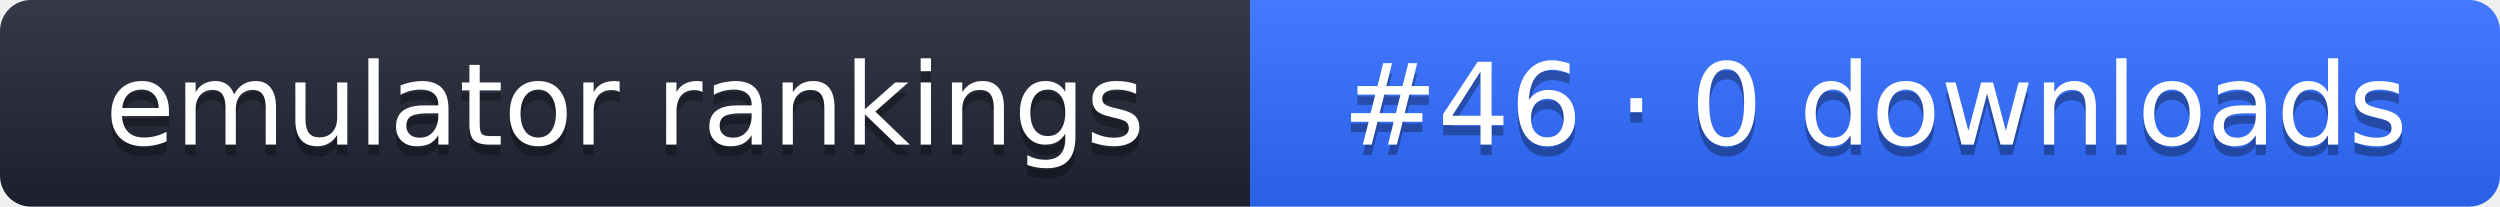
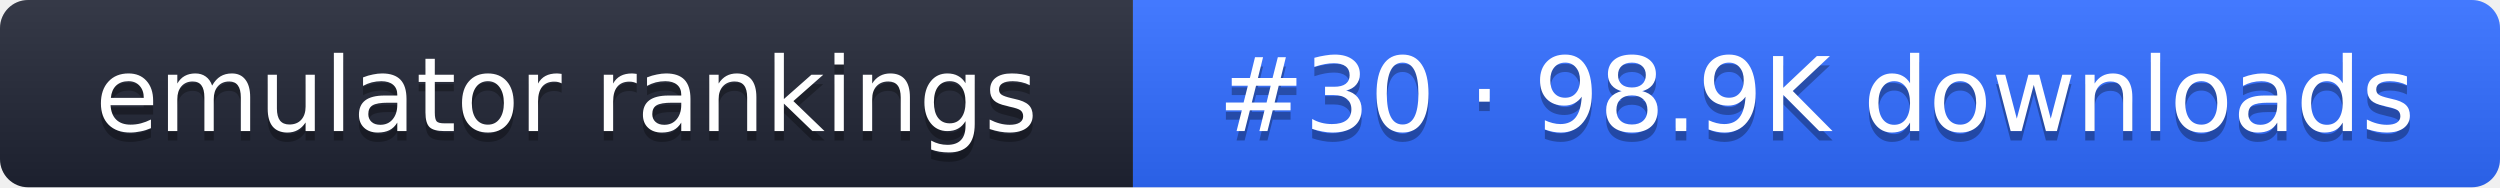
- <svg xmlns="http://www.w3.org/2000/svg" width="242" height="20" role="img" aria-label="emulator rankings: #46 · 0 downloads">
+ <svg xmlns="http://www.w3.org/2000/svg" width="267" height="20" role="img" aria-label="emulator rankings: #30 · 98.9K downloads">
  <linearGradient id="g" x2="0" y2="100%">
    <stop offset="0" stop-color="#fff" stop-opacity=".1" />
    <stop offset="1" stop-opacity=".1" />
  </linearGradient>
  <clipPath id="r">
-     <rect width="242" height="20" rx="3" fill="#fff" />
+     <rect width="267" height="20" rx="3" fill="#fff" />
  </clipPath>
  <g clip-path="url(#r)">
    <rect width="121" height="20" fill="#1f2433" />
-     <rect x="121" width="121" height="20" fill="#2f6bff" />
-     <rect width="242" height="20" fill="url(#g)" />
+     <rect x="121" width="146" height="20" fill="#2f6bff" />
+     <rect width="267" height="20" fill="url(#g)" />
  </g>
  <g fill="#fff" text-anchor="middle" font-family="Verdana,DejaVu Sans,sans-serif" font-size="11">
    <text x="60.5" y="15" fill="#010101" fill-opacity=".3">emulator rankings</text>
    <text x="60.5" y="14">emulator rankings</text>
-     <text x="181.5" y="15" fill="#010101" fill-opacity=".3">#46 · 0 downloads</text>
-     <text x="181.5" y="14">#46 · 0 downloads</text>
+     <text x="194" y="15" fill="#010101" fill-opacity=".3">#30 · 98.9K downloads</text>
+     <text x="194" y="14">#30 · 98.9K downloads</text>
  </g>
</svg>
